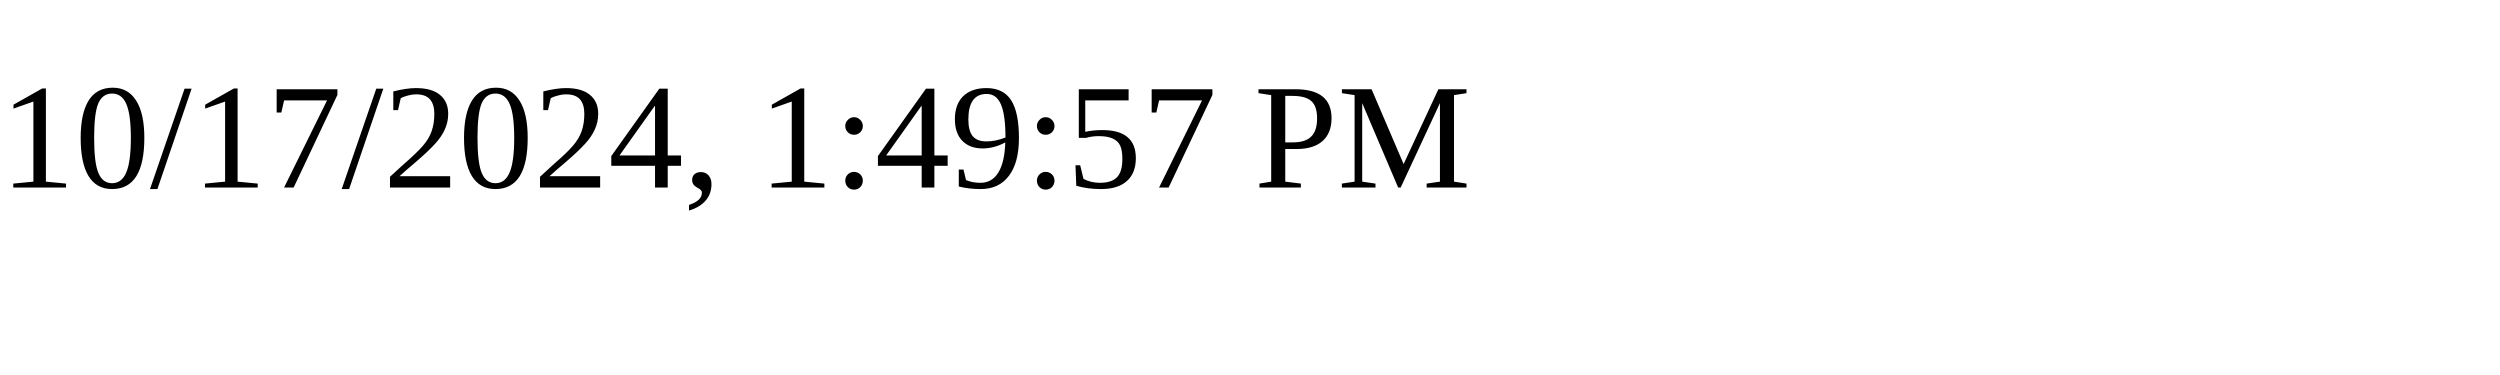
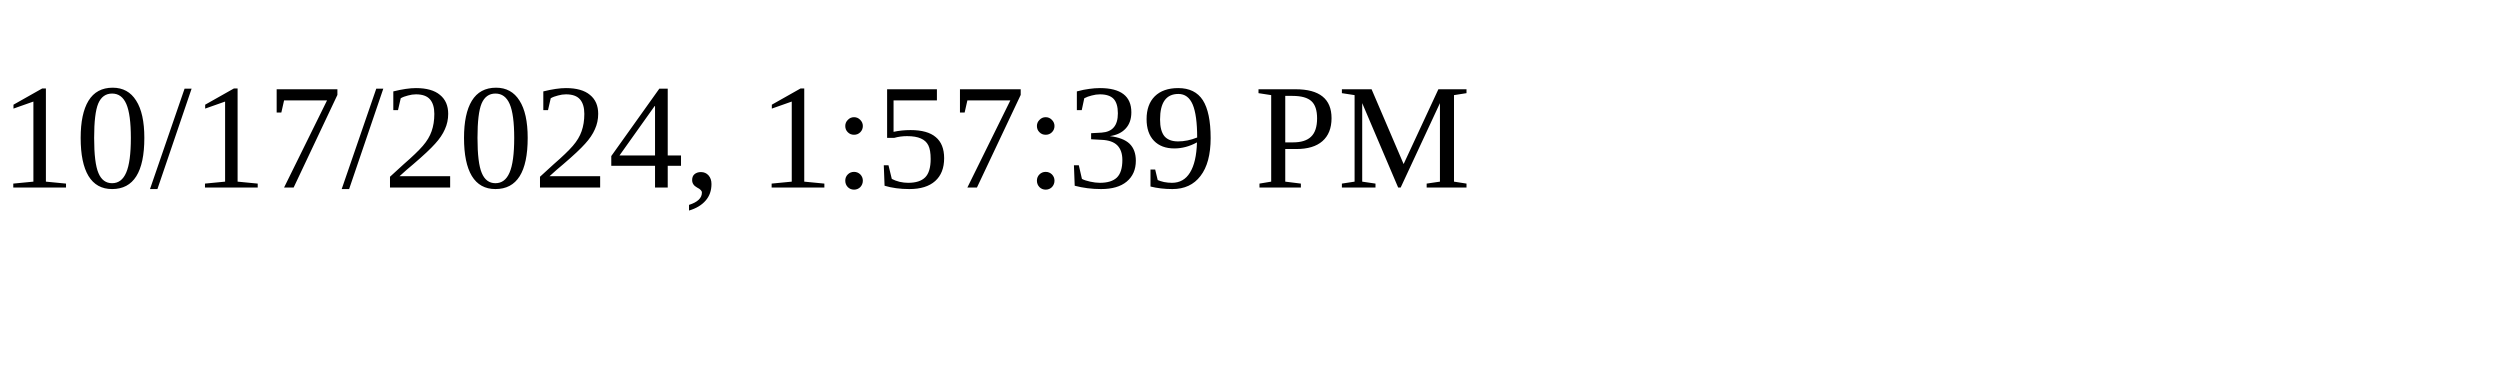
<svg xmlns="http://www.w3.org/2000/svg" height="30" width="200">
-   <text x="0" y="15">10/17/2024, 1:49:57 PM</text>
+   <text x="0" y="15">10/17/2024, 1:57:39 PM</text>
</svg>
